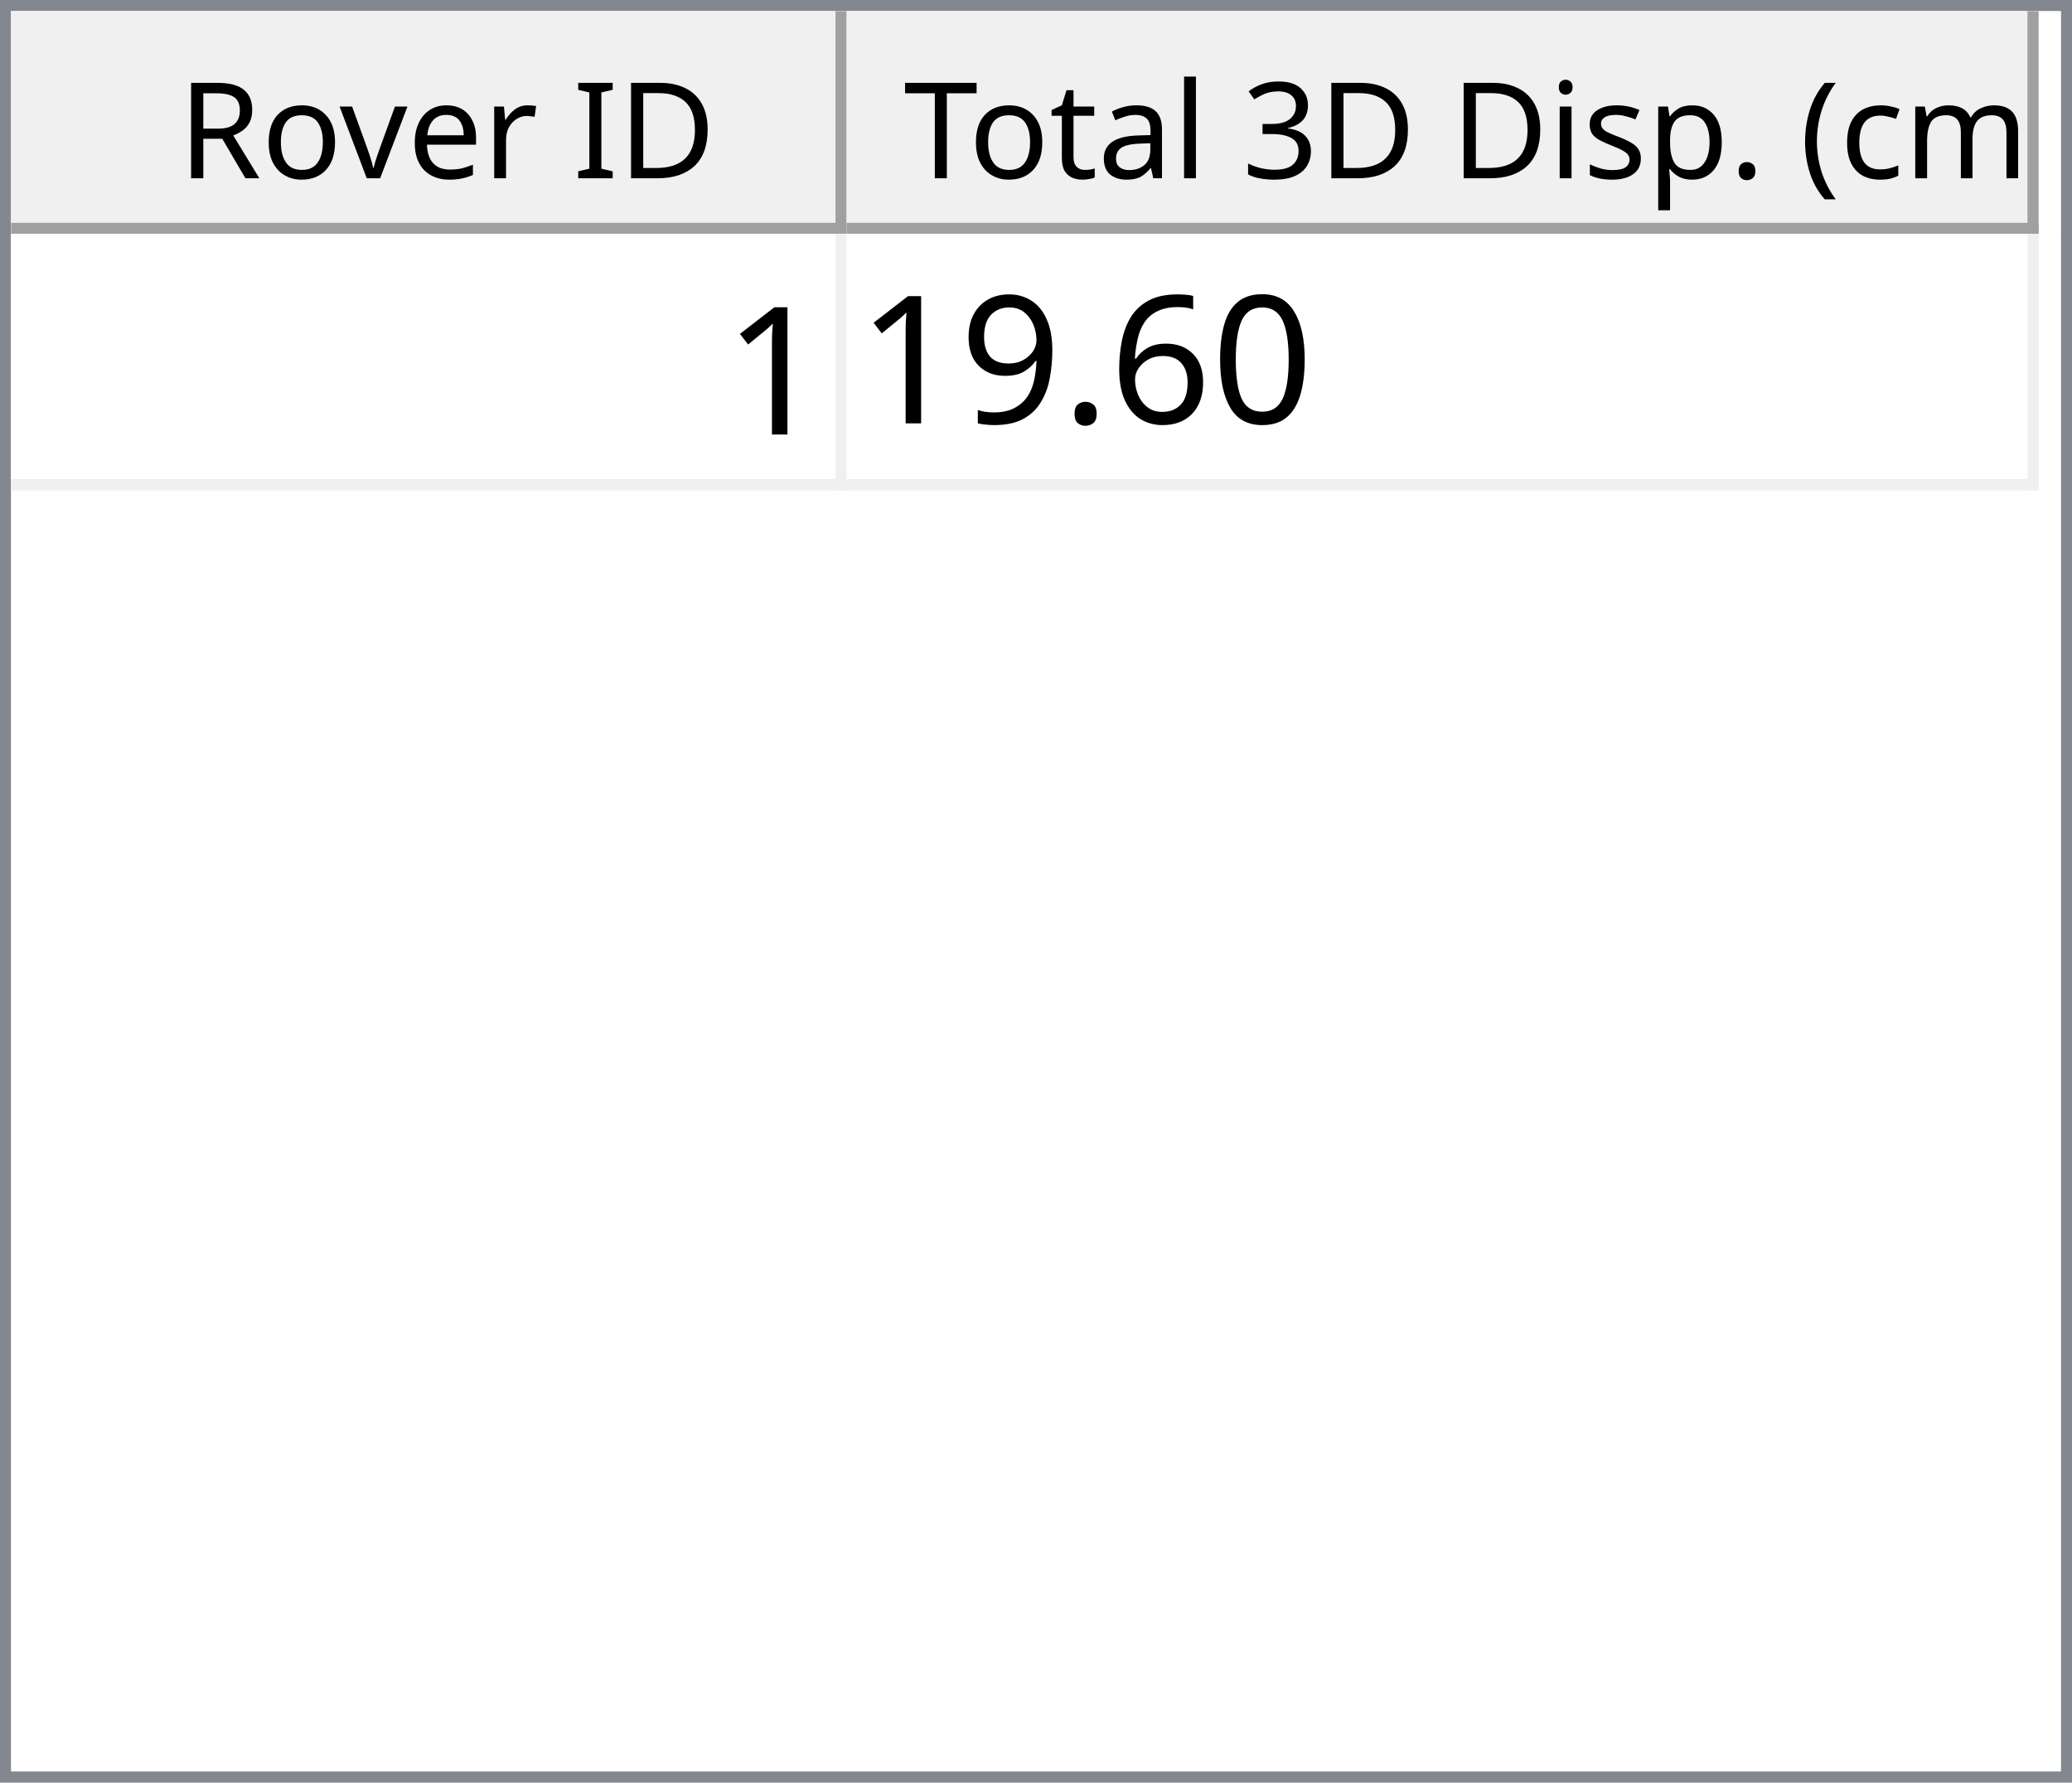
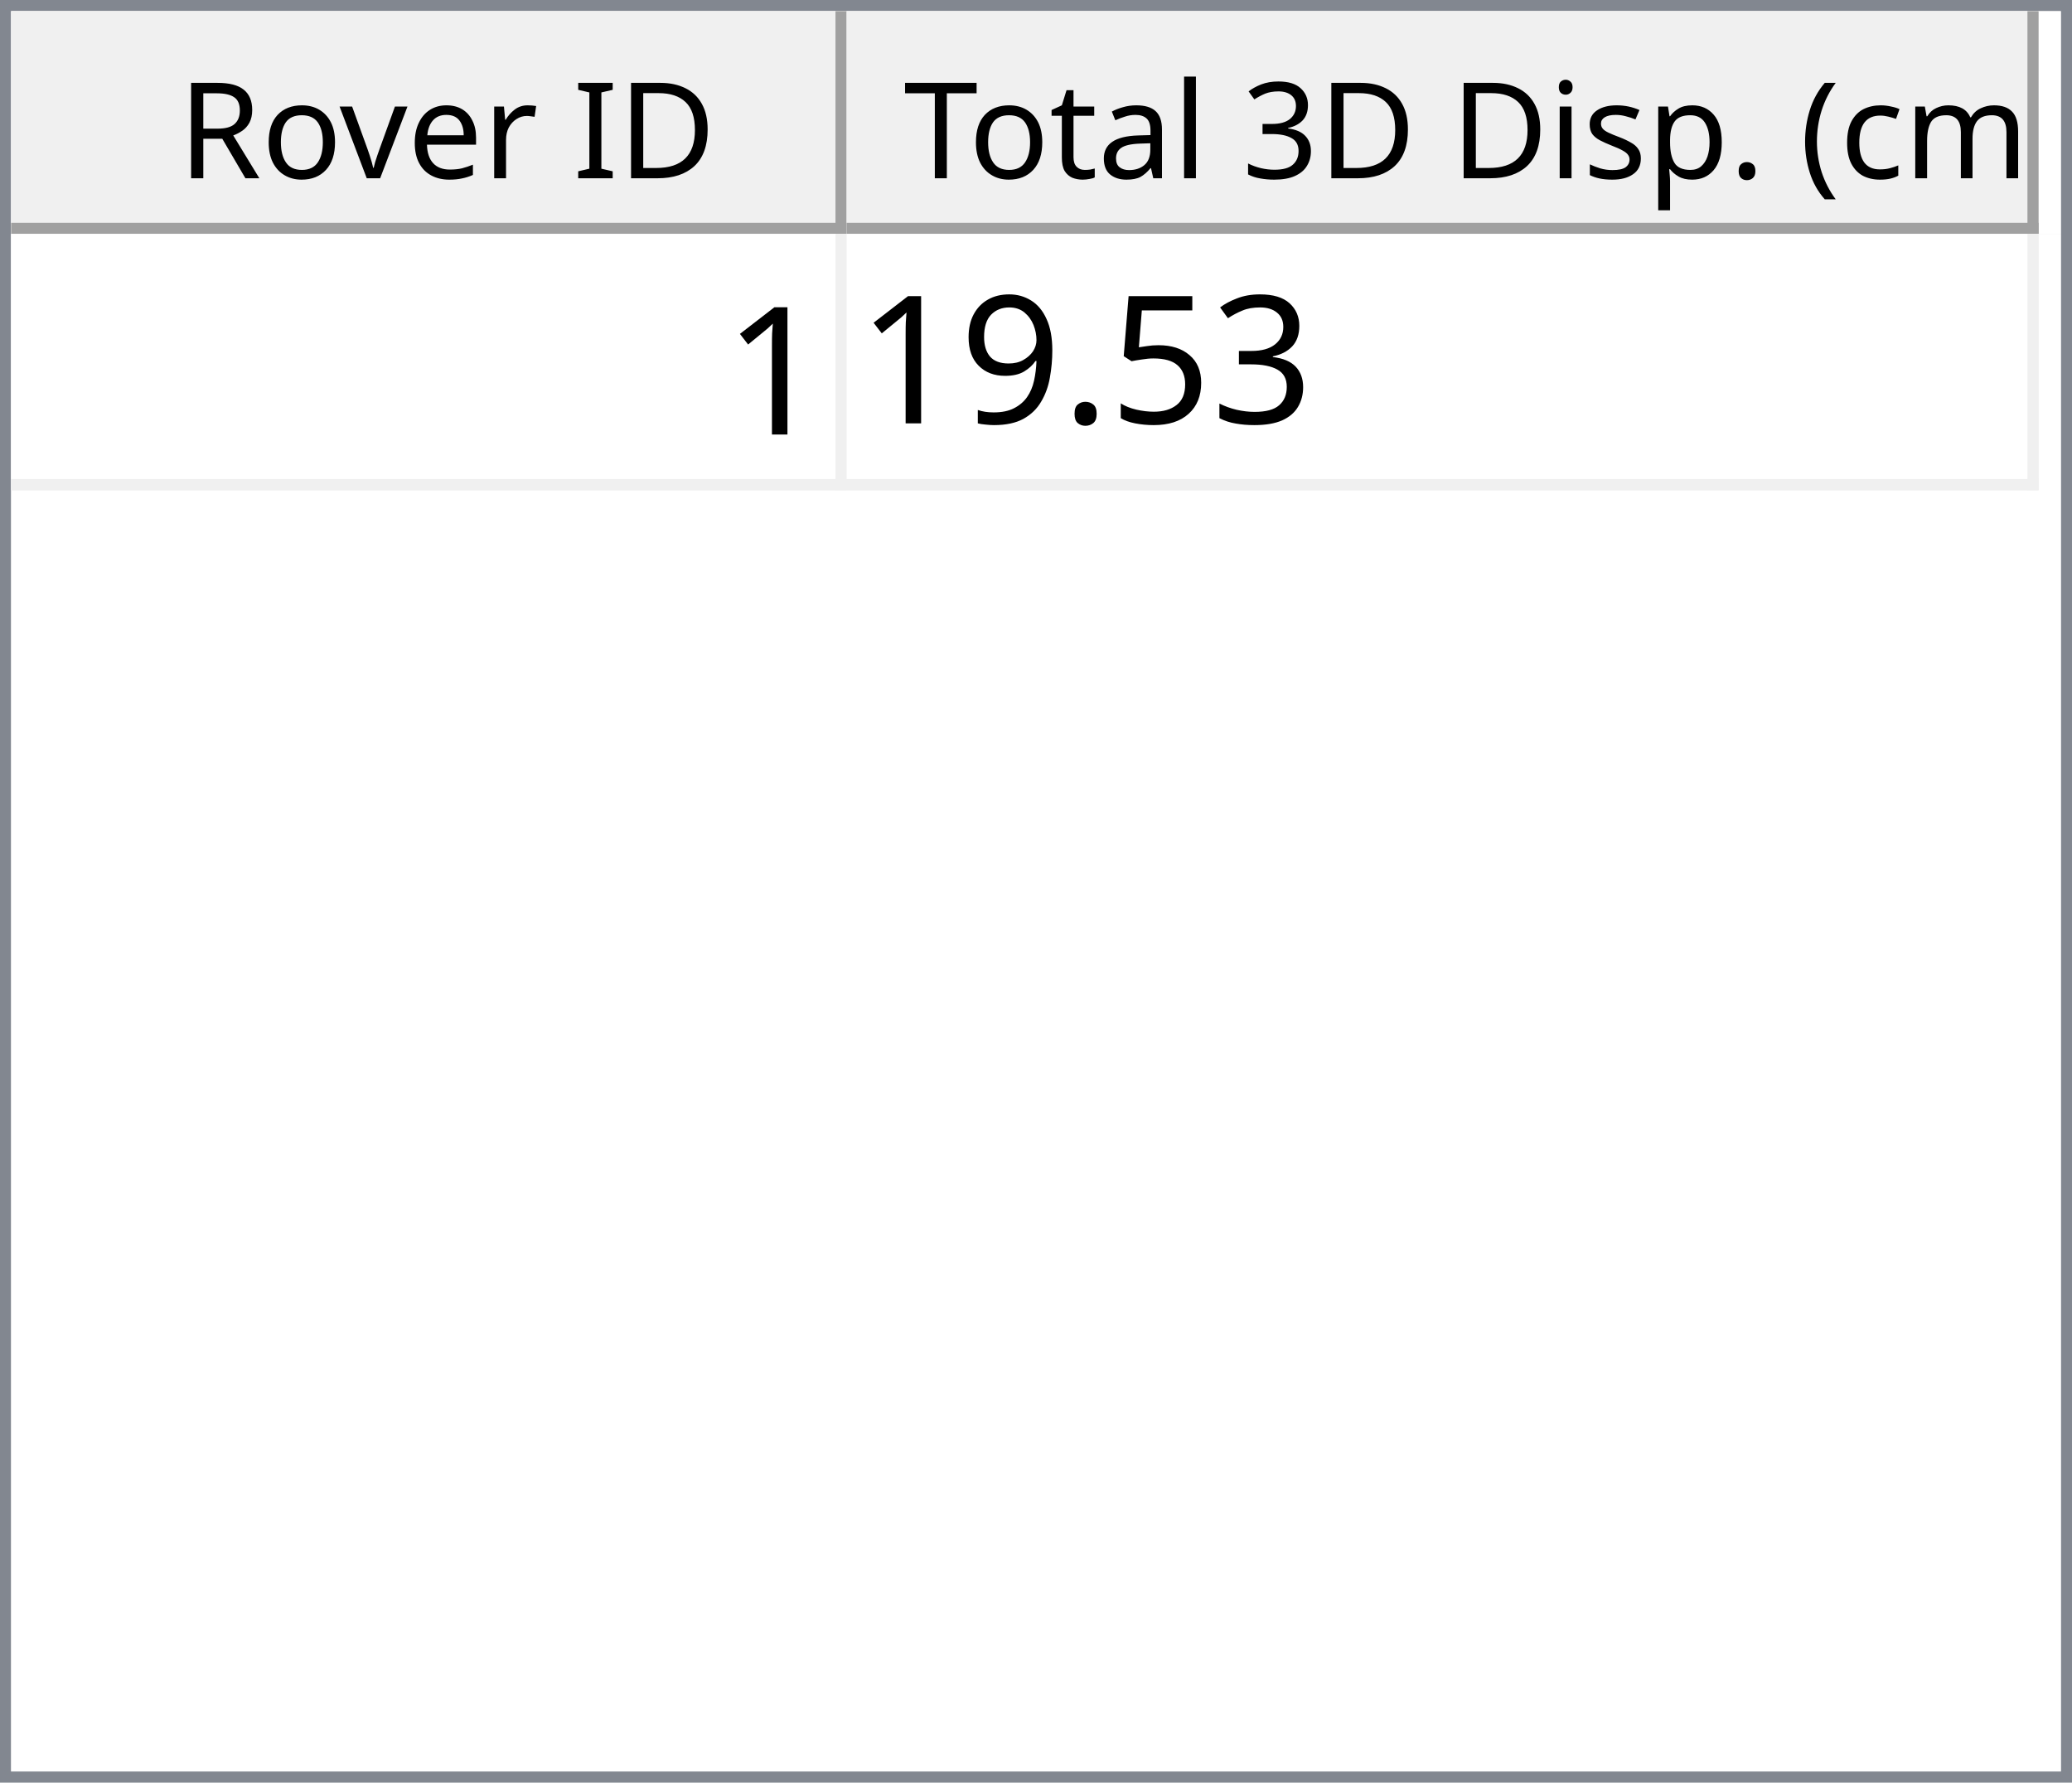
<svg xmlns="http://www.w3.org/2000/svg" style="fill-opacity:1; color-rendering:auto; color-interpolation:auto; text-rendering:auto; stroke:black; stroke-linecap:square; stroke-miterlimit:10; shape-rendering:auto; stroke-opacity:1; fill:black; stroke-dasharray:none; font-weight:normal; stroke-width:1; font-family:'Dialog'; font-style:normal; stroke-linejoin:miter; font-size:12px; stroke-dashoffset:0; image-rendering:auto;" width="186" height="160">
  <defs id="genericDefs" />
  <g>
    <defs id="defs1">
      <clipPath clipPathUnits="userSpaceOnUse" id="clipPath1">
        <path d="M0 0 L186 0 L186 160 L0 160 L0 0 Z" />
      </clipPath>
      <clipPath clipPathUnits="userSpaceOnUse" id="clipPath2">
        <path d="M0 0 L0 160 L186 160 L186 0 Z" />
      </clipPath>
      <clipPath clipPathUnits="userSpaceOnUse" id="clipPath3">
        <path d="M0 0 L0 20 L184 20 L184 0 Z" />
      </clipPath>
      <clipPath clipPathUnits="userSpaceOnUse" id="clipPath4">
        <path d="M0 0 L0 20 L75 20 L75 0 Z" />
      </clipPath>
      <clipPath clipPathUnits="userSpaceOnUse" id="clipPath5">
        <path d="M1 1 L1 19 L74 19 L74 1 Z" />
      </clipPath>
      <clipPath clipPathUnits="userSpaceOnUse" id="clipPath6">
        <path d="M0 0 L0 18 L73 18 L73 0 Z" />
      </clipPath>
      <clipPath clipPathUnits="userSpaceOnUse" id="clipPath7">
        <path d="M-0.5 -0.5 L-0.5 19.5 L74.5 19.5 L74.5 -0.5 Z" />
      </clipPath>
      <clipPath clipPathUnits="userSpaceOnUse" id="clipPath8">
        <path d="M0 0 L0 20 L107 20 L107 0 Z" />
      </clipPath>
      <clipPath clipPathUnits="userSpaceOnUse" id="clipPath9">
        <path d="M1 1 L1 19 L106 19 L106 1 Z" />
      </clipPath>
      <clipPath clipPathUnits="userSpaceOnUse" id="clipPath10">
        <path d="M0 0 L0 18 L105 18 L105 0 Z" />
      </clipPath>
      <clipPath clipPathUnits="userSpaceOnUse" id="clipPath11">
        <path d="M-0.5 -0.5 L-0.5 19.5 L106.5 19.5 L106.5 -0.5 Z" />
      </clipPath>
      <clipPath clipPathUnits="userSpaceOnUse" id="clipPath12">
        <path d="M0 0 L0 138 L184 138 L184 0 Z" />
      </clipPath>
      <clipPath clipPathUnits="userSpaceOnUse" id="clipPath13">
        <path d="M0 0 L0 23 L182 23 L182 0 Z" />
      </clipPath>
      <clipPath clipPathUnits="userSpaceOnUse" id="clipPath14">
        <path d="M-0.5 -0.5 L-0.5 22.5 L181.5 22.5 L181.5 -0.5 Z" />
      </clipPath>
      <clipPath clipPathUnits="userSpaceOnUse" id="clipPath15">
        <path d="M0 0 L0 22 L74 22 L74 0 Z" />
      </clipPath>
      <clipPath clipPathUnits="userSpaceOnUse" id="clipPath16">
        <path d="M0 0 L0 22 L106 22 L106 0 Z" />
      </clipPath>
      <font horiz-adv-x="64.551" id="font1">
        <font-face ascent="107.91" descent="25.098" units-per-em="100" style="font-style:normal; font-family:Segoe UI; font-weight:normal;" />
        <missing-glyph horiz-adv-x="64.551" d="M8.109 0 L8.109 68.266 L56.453 68.266 L56.453 0 L8.109 0 ZM15.328 7.234 L49.219 7.234 L49.219 61.031 L15.328 61.031 L15.328 7.234 Z" />
        <glyph unicode="D" horiz-adv-x="70.117" d="M9.188 0 L9.188 70.016 L28.516 70.016 Q65.531 70.016 65.531 35.891 Q65.531 19.672 55.25 9.836 Q44.969 0 27.734 0 L9.188 0 ZM17.391 62.594 L17.391 7.422 L27.828 7.422 Q41.609 7.422 49.273 14.797 Q56.938 22.172 56.938 35.688 Q56.938 62.594 28.328 62.594 L17.391 62.594 Z" />
        <glyph unicode="I" horiz-adv-x="26.611" d="M17.391 0 L9.188 0 L9.188 70.016 L17.391 70.016 L17.391 0 Z" />
        <glyph unicode=" " horiz-adv-x="27.393" d="" />
        <glyph unicode="r" horiz-adv-x="34.766" d="M34.188 41.891 Q32.078 43.5 28.125 43.5 Q23 43.5 19.555 38.672 Q16.109 33.844 16.109 25.484 L16.109 0 L8.109 0 L8.109 50 L16.109 50 L16.109 39.703 L16.312 39.703 Q18.016 44.969 21.531 47.922 Q25.047 50.875 29.391 50.875 Q32.516 50.875 34.188 50.203 L34.188 41.891 Z" />
        <glyph unicode="e" horiz-adv-x="52.295" d="M48.297 23 L12.984 23 Q13.188 14.656 17.484 10.109 Q21.781 5.562 29.297 5.562 Q37.75 5.562 44.828 11.141 L44.828 3.609 Q38.234 -1.172 27.391 -1.172 Q16.797 -1.172 10.742 5.641 Q4.688 12.453 4.688 24.812 Q4.688 36.469 11.305 43.82 Q17.922 51.172 27.734 51.172 Q37.547 51.172 42.922 44.828 Q48.297 38.484 48.297 27.203 L48.297 23 ZM40.094 29.781 Q40.047 36.719 36.75 40.578 Q33.453 44.438 27.594 44.438 Q21.922 44.438 17.969 40.383 Q14.016 36.328 13.094 29.781 L40.094 29.781 Z" />
        <glyph unicode="v" horiz-adv-x="47.9" d="M47.406 50 L27.484 0 L19.625 0 L0.688 50 L9.469 50 L22.172 13.672 Q23.578 9.672 23.922 6.688 L24.125 6.688 Q24.609 10.453 25.688 13.484 L38.969 50 L47.406 50 Z" />
        <glyph unicode="o" horiz-adv-x="58.594" d="M29 -1.172 Q17.922 -1.172 11.305 5.836 Q4.688 12.844 4.688 24.422 Q4.688 37.016 11.57 44.094 Q18.453 51.172 30.172 51.172 Q41.359 51.172 47.633 44.289 Q53.906 37.406 53.906 25.203 Q53.906 13.234 47.141 6.031 Q40.375 -1.172 29 -1.172 ZM29.594 44.438 Q21.875 44.438 17.383 39.188 Q12.891 33.938 12.891 24.703 Q12.891 15.828 17.43 10.695 Q21.969 5.562 29.594 5.562 Q37.359 5.562 41.531 10.594 Q45.703 15.625 45.703 24.906 Q45.703 34.281 41.531 39.359 Q37.359 44.438 29.594 44.438 Z" />
        <glyph unicode="R" horiz-adv-x="59.814" d="M59.375 0 L49.609 0 L37.891 19.625 Q36.281 22.359 34.766 24.289 Q33.25 26.219 31.664 27.438 Q30.078 28.656 28.25 29.219 Q26.422 29.781 24.125 29.781 L17.391 29.781 L17.391 0 L9.188 0 L9.188 70.016 L30.078 70.016 Q34.672 70.016 38.555 68.867 Q42.438 67.719 45.289 65.375 Q48.141 63.031 49.758 59.547 Q51.375 56.062 51.375 51.375 Q51.375 47.703 50.273 44.656 Q49.172 41.609 47.148 39.211 Q45.125 36.812 42.266 35.133 Q39.406 33.453 35.844 32.516 L35.844 32.328 Q37.594 31.547 38.891 30.547 Q40.188 29.547 41.359 28.18 Q42.531 26.812 43.68 25.078 Q44.828 23.344 46.234 21.047 L59.375 0 ZM17.391 62.594 L17.391 37.203 L28.516 37.203 Q31.594 37.203 34.203 38.133 Q36.812 39.062 38.719 40.797 Q40.625 42.531 41.703 45.047 Q42.781 47.562 42.781 50.688 Q42.781 56.297 39.141 59.445 Q35.5 62.594 28.609 62.594 L17.391 62.594 Z" />
        <glyph unicode=")" horiz-adv-x="30.176" d="M8.297 -15.922 L1.172 -15.922 Q16.406 2.344 16.406 26.812 Q16.406 51.469 1.078 70.016 L8.297 70.016 Q23.531 52.156 23.531 26.703 Q23.531 1.375 8.297 -15.922 Z" />
        <glyph unicode="m" horiz-adv-x="86.133" d="M79.109 0 L71.094 0 L71.094 28.719 Q71.094 37.016 68.531 40.727 Q65.969 44.438 59.906 44.438 Q54.781 44.438 51.195 39.75 Q47.609 35.062 47.609 28.516 L47.609 0 L39.594 0 L39.594 29.688 Q39.594 44.438 28.219 44.438 Q22.953 44.438 19.531 40.016 Q16.109 35.594 16.109 28.516 L16.109 0 L8.109 0 L8.109 50 L16.109 50 L16.109 42.094 L16.312 42.094 Q21.625 51.172 31.844 51.172 Q36.969 51.172 40.773 48.312 Q44.578 45.453 46 40.828 Q51.562 51.172 62.594 51.172 Q79.109 51.172 79.109 30.812 L79.109 0 Z" />
        <glyph unicode="c" horiz-adv-x="46.191" d="M42.188 2.297 Q36.422 -1.172 28.516 -1.172 Q17.828 -1.172 11.258 5.789 Q4.688 12.75 4.688 23.828 Q4.688 36.188 11.766 43.68 Q18.844 51.172 30.672 51.172 Q37.25 51.172 42.281 48.734 L42.281 40.531 Q36.719 44.438 30.375 44.438 Q22.703 44.438 17.797 38.945 Q12.891 33.453 12.891 24.516 Q12.891 15.719 17.508 10.641 Q22.125 5.562 29.891 5.562 Q36.422 5.562 42.188 9.906 L42.188 2.297 Z" />
        <glyph unicode="(" horiz-adv-x="30.176" d="M29.109 -15.922 L21.969 -15.922 Q6.844 1.375 6.844 26.703 Q6.844 52.156 21.969 70.016 L29.203 70.016 Q13.875 51.469 13.875 26.812 Q13.875 2.344 29.109 -15.922 Z" />
        <glyph unicode="." horiz-adv-x="21.68" d="M10.891 -1.078 Q8.641 -1.078 7.055 0.539 Q5.469 2.156 5.469 4.391 Q5.469 6.641 7.055 8.273 Q8.641 9.906 10.891 9.906 Q13.188 9.906 14.797 8.273 Q16.406 6.641 16.406 4.391 Q16.406 2.156 14.797 0.539 Q13.188 -1.078 10.891 -1.078 Z" />
        <glyph unicode="p" horiz-adv-x="58.789" d="M16.312 7.234 L16.109 7.234 L16.109 -23 L8.109 -23 L8.109 50 L16.109 50 L16.109 41.219 L16.312 41.219 Q22.219 51.172 33.594 51.172 Q43.266 51.172 48.688 44.461 Q54.109 37.75 54.109 26.469 Q54.109 13.922 48 6.375 Q41.891 -1.172 31.297 -1.172 Q21.578 -1.172 16.312 7.234 ZM16.109 27.391 L16.109 20.406 Q16.109 14.203 20.141 9.883 Q24.172 5.562 30.375 5.562 Q37.641 5.562 41.773 11.133 Q45.906 16.703 45.906 26.609 Q45.906 34.969 42.047 39.703 Q38.188 44.438 31.594 44.438 Q24.609 44.438 20.359 39.578 Q16.109 34.719 16.109 27.391 Z" />
        <glyph unicode="s" horiz-adv-x="42.432" d="M5.078 1.812 L5.078 10.406 Q11.625 5.562 19.484 5.562 Q30.031 5.562 30.031 12.594 Q30.031 14.594 29.125 15.992 Q28.219 17.391 26.68 18.461 Q25.141 19.531 23.07 20.383 Q21 21.234 18.609 22.172 Q15.281 23.484 12.766 24.828 Q10.25 26.172 8.57 27.859 Q6.891 29.547 6.031 31.695 Q5.172 33.844 5.172 36.719 Q5.172 40.234 6.789 42.945 Q8.406 45.656 11.086 47.484 Q13.766 49.312 17.211 50.242 Q20.656 51.172 24.312 51.172 Q30.812 51.172 35.938 48.922 L35.938 40.828 Q30.422 44.438 23.25 44.438 Q21 44.438 19.195 43.922 Q17.391 43.406 16.094 42.477 Q14.797 41.547 14.086 40.258 Q13.375 38.969 13.375 37.406 Q13.375 35.453 14.086 34.133 Q14.797 32.812 16.164 31.789 Q17.531 30.766 19.484 29.938 Q21.438 29.109 23.922 28.125 Q27.25 26.859 29.883 25.516 Q32.516 24.172 34.375 22.484 Q36.234 20.797 37.234 18.602 Q38.234 16.406 38.234 13.375 Q38.234 9.672 36.602 6.938 Q34.969 4.203 32.234 2.398 Q29.5 0.594 25.93 -0.289 Q22.359 -1.172 18.453 -1.172 Q10.75 -1.172 5.078 1.812 Z" />
        <glyph unicode="i" horiz-adv-x="24.219" d="M12.203 62.703 Q10.062 62.703 8.547 64.164 Q7.031 65.625 7.031 67.875 Q7.031 70.125 8.547 71.609 Q10.062 73.094 12.203 73.094 Q14.406 73.094 15.945 71.609 Q17.484 70.125 17.484 67.875 Q17.484 65.719 15.945 64.211 Q14.406 62.703 12.203 62.703 ZM16.109 0 L8.109 0 L8.109 50 L16.109 50 L16.109 0 Z" />
        <glyph unicode="3" horiz-adv-x="53.906" d="M46.531 19.828 Q46.531 15.094 44.75 11.211 Q42.969 7.328 39.719 4.57 Q36.469 1.812 31.93 0.297 Q27.391 -1.219 21.922 -1.219 Q11.922 -1.219 6 2.594 L6 11.188 Q13.094 5.609 22.219 5.609 Q25.875 5.609 28.828 6.539 Q31.781 7.469 33.906 9.227 Q36.031 10.984 37.18 13.477 Q38.328 15.969 38.328 19.094 Q38.328 32.812 18.797 32.812 L12.984 32.812 L12.984 39.594 L18.5 39.594 Q35.797 39.594 35.797 52.484 Q35.797 64.406 22.609 64.406 Q15.188 64.406 8.688 59.422 L8.688 67.188 Q15.375 71.188 24.609 71.188 Q29 71.188 32.57 69.969 Q36.141 68.75 38.68 66.555 Q41.219 64.359 42.609 61.281 Q44 58.203 44 54.5 Q44 40.672 30.031 36.719 L30.031 36.531 Q33.594 36.141 36.625 34.797 Q39.656 33.453 41.852 31.305 Q44.047 29.156 45.289 26.25 Q46.531 23.344 46.531 19.828 Z" />
        <glyph unicode="l" horiz-adv-x="24.219" d="M16.109 0 L8.109 0 L8.109 74.031 L16.109 74.031 L16.109 0 Z" />
        <glyph unicode="a" horiz-adv-x="50.879" d="M43.891 0 L35.891 0 L35.891 7.812 L35.688 7.812 Q30.469 -1.172 20.312 -1.172 Q12.844 -1.172 8.617 2.781 Q4.391 6.734 4.391 13.281 Q4.391 27.297 20.906 29.594 L35.891 31.688 Q35.891 44.438 25.594 44.438 Q16.547 44.438 9.281 38.281 L9.281 46.484 Q16.656 51.172 26.266 51.172 Q43.891 51.172 43.891 32.516 L43.891 0 ZM35.891 25.297 L23.828 23.641 Q18.266 22.859 15.43 20.875 Q12.594 18.891 12.594 13.875 Q12.594 10.203 15.211 7.883 Q17.828 5.562 22.172 5.562 Q28.125 5.562 32.008 9.742 Q35.891 13.922 35.891 20.312 L35.891 25.297 Z" />
        <glyph unicode="t" horiz-adv-x="33.887" d="M31.297 0.484 Q28.469 -1.078 23.828 -1.078 Q10.688 -1.078 10.688 13.578 L10.688 43.172 L2.094 43.172 L2.094 50 L10.688 50 L10.688 62.203 L18.703 64.797 L18.703 50 L31.297 50 L31.297 43.172 L18.703 43.172 L18.703 14.984 Q18.703 9.969 20.414 7.82 Q22.125 5.672 26.078 5.672 Q29.109 5.672 31.297 7.328 L31.297 0.484 Z" />
        <glyph unicode="T" horiz-adv-x="52.393" d="M50.594 62.594 L30.375 62.594 L30.375 0 L22.172 0 L22.172 62.594 L2 62.594 L2 70.016 L50.594 70.016 L50.594 62.594 Z" />
      </font>
      <font horiz-adv-x="75.0" id="font2">
        <font-face ascent="100.537" descent="21.973" units-per-em="100" style="font-style:normal; font-family:sans-serif; font-weight:normal;" />
        <missing-glyph horiz-adv-x="75.0" d="M12.5 0 L12.5 62.5 L62.5 62.5 L62.5 0 L12.5 0 ZM14.062 1.562 L60.938 1.562 L60.938 60.938 L14.062 60.938 L14.062 1.562 Z" />
        <glyph unicode="1" horiz-adv-x="55.615" d="M37.25 0 L28.469 0 L28.469 56 Q25.297 52.984 20.141 49.953 Q14.984 46.922 10.891 45.406 L10.891 53.906 Q18.266 57.375 23.781 62.305 Q29.297 67.234 31.594 71.875 L37.25 71.875 L37.25 0 Z" />
-         <glyph unicode="0" horiz-adv-x="55.615" d="M4.156 35.297 Q4.156 48 6.766 55.742 Q9.375 63.484 14.523 67.68 Q19.672 71.875 27.484 71.875 Q33.25 71.875 37.594 69.555 Q41.938 67.234 44.773 62.867 Q47.609 58.5 49.219 52.227 Q50.828 45.953 50.828 35.297 Q50.828 22.703 48.242 14.969 Q45.656 7.234 40.508 3.008 Q35.359 -1.219 27.484 -1.219 Q17.141 -1.219 11.234 6.203 Q4.156 15.141 4.156 35.297 ZM13.188 35.297 Q13.188 17.672 17.312 11.836 Q21.438 6 27.484 6 Q33.547 6 37.672 11.859 Q41.797 17.719 41.797 35.297 Q41.797 52.984 37.672 58.789 Q33.547 64.594 27.391 64.594 Q21.344 64.594 17.719 59.469 Q13.188 52.938 13.188 35.297 Z" />
-         <glyph unicode="6" horiz-adv-x="55.615" d="M49.75 54.047 L41.016 53.375 Q39.844 58.547 37.703 60.891 Q34.125 64.656 28.906 64.656 Q24.703 64.656 21.531 62.312 Q17.391 59.281 14.992 53.469 Q12.594 47.656 12.5 36.922 Q15.672 41.75 20.266 44.094 Q24.859 46.438 29.891 46.438 Q38.672 46.438 44.852 39.969 Q51.031 33.5 51.031 23.25 Q51.031 16.5 48.125 10.719 Q45.219 4.938 40.141 1.859 Q35.062 -1.219 28.609 -1.219 Q17.625 -1.219 10.695 6.859 Q3.766 14.938 3.766 33.5 Q3.766 54.25 11.422 63.672 Q18.109 71.875 29.438 71.875 Q37.891 71.875 43.289 67.141 Q48.688 62.406 49.75 54.047 ZM13.875 23.188 Q13.875 18.656 15.797 14.508 Q17.719 10.359 21.188 8.18 Q24.656 6 28.469 6 Q34.031 6 38.039 10.492 Q42.047 14.984 42.047 22.703 Q42.047 30.125 38.086 34.398 Q34.125 38.672 28.125 38.672 Q22.172 38.672 18.023 34.398 Q13.875 30.125 13.875 23.188 Z" />
+         <glyph unicode="3" horiz-adv-x="55.615" d="M4.203 18.891 L12.984 20.062 Q14.5 12.594 18.141 9.297 Q21.781 6 27 6 Q33.203 6 37.477 10.297 Q41.75 14.594 41.75 20.953 Q41.75 27 37.797 30.93 Q33.844 34.859 27.734 34.859 Q25.25 34.859 21.531 33.891 L22.516 41.609 Q23.391 41.5 23.922 41.5 Q29.547 41.5 34.039 44.43 Q38.531 47.359 38.531 53.469 Q38.531 58.297 35.258 61.477 Q31.984 64.656 26.812 64.656 Q21.688 64.656 18.266 61.43 Q14.844 58.203 13.875 51.766 L5.078 53.328 Q6.688 62.156 12.398 67.016 Q18.109 71.875 26.609 71.875 Q32.469 71.875 37.398 69.359 Q42.328 66.844 44.945 62.5 Q47.562 58.156 47.562 53.266 Q47.562 48.641 45.07 44.828 Q42.578 41.016 37.703 38.766 Q44.047 37.312 47.562 32.695 Q51.078 28.078 51.078 21.141 Q51.078 11.766 44.242 5.25 Q37.406 -1.266 26.953 -1.266 Q17.531 -1.266 11.305 4.352 Q5.078 9.969 4.203 18.891 Z" />
+         <glyph unicode="5" horiz-adv-x="55.615" d="M4.156 18.75 L13.375 19.531 Q14.406 12.797 18.141 9.398 Q21.875 6 27.156 6 Q33.5 6 37.891 10.789 Q42.281 15.578 42.281 23.484 Q42.281 31 38.062 35.352 Q33.844 39.703 27 39.703 Q22.75 39.703 19.336 37.773 Q15.922 35.844 13.969 32.766 L5.719 33.844 L12.641 70.609 L48.25 70.609 L48.25 62.203 L19.672 62.203 L15.828 42.969 Q22.266 47.469 29.344 47.469 Q38.719 47.469 45.164 40.969 Q51.609 34.469 51.609 24.266 Q51.609 14.547 45.953 7.469 Q39.062 -1.219 27.156 -1.219 Q17.391 -1.219 11.211 4.25 Q5.031 9.719 4.156 18.75 Z" />
        <glyph unicode="." horiz-adv-x="27.783" d="M9.078 0 L9.078 10.016 L19.094 10.016 L19.094 0 L9.078 0 Z" />
        <glyph unicode="9" horiz-adv-x="55.615" d="M5.469 16.547 L13.922 17.328 Q14.984 11.375 18.016 8.688 Q21.047 6 25.781 6 Q29.828 6 32.883 7.859 Q35.938 9.719 37.891 12.82 Q39.844 15.922 41.164 21.195 Q42.484 26.469 42.484 31.938 Q42.484 32.516 42.438 33.688 Q39.797 29.5 35.234 26.883 Q30.672 24.266 25.344 24.266 Q16.453 24.266 10.305 30.711 Q4.156 37.156 4.156 47.703 Q4.156 58.594 10.578 65.234 Q17 71.875 26.656 71.875 Q33.641 71.875 39.43 68.117 Q45.219 64.359 48.219 57.398 Q51.219 50.438 51.219 37.25 Q51.219 23.531 48.242 15.406 Q45.266 7.281 39.383 3.031 Q33.5 -1.219 25.594 -1.219 Q17.188 -1.219 11.867 3.445 Q6.547 8.109 5.469 16.547 ZM41.453 48.141 Q41.453 55.719 37.43 60.156 Q33.406 64.594 27.734 64.594 Q21.875 64.594 17.531 59.812 Q13.188 55.031 13.188 47.406 Q13.188 40.578 17.312 36.305 Q21.438 32.031 27.484 32.031 Q33.594 32.031 37.523 36.305 Q41.453 40.578 41.453 48.141 Z" />
      </font>
    </defs>
    <g style="fill:white; stroke:white;">
      <rect x="0" y="0" width="186" style="clip-path:url(#clipPath1); stroke:none;" height="160" />
    </g>
    <g style="fill:white; text-rendering:optimizeSpeed; color-rendering:optimizeSpeed; image-rendering:optimizeSpeed; shape-rendering:crispEdges; stroke:white; color-interpolation:sRGB;">
      <rect x="0" width="186" height="160" y="0" style="stroke:none;" />
      <path style="stroke:none;" d="M0 160 L186 160 L186 0 L0 0 Z" />
    </g>
    <g style="fill:rgb(240,240,240); font-family:'Segoe UI'; stroke:rgb(240,240,240);">
      <rect x="0" y="0" width="186" style="clip-path:url(#clipPath2); stroke:none;" height="160" />
    </g>
    <g style="fill:rgb(130,135,144); font-family:'Segoe UI'; stroke:rgb(130,135,144);">
      <path d="M0 0 L186 0 L186 160 L0 160 L0 0 ZM1 1 L185 1 L185 159 L1 159 L1 1 Z" style="fill-rule:evenodd; clip-path:url(#clipPath2); stroke:none;" />
    </g>
    <g style="fill:white; font-family:'Segoe UI'; stroke:white;" transform="translate(1,1)">
      <rect x="0" y="0" width="184" style="clip-path:url(#clipPath3); stroke:none;" height="20" />
    </g>
    <g style="fill:rgb(240,240,240); font-family:'Segoe UI'; stroke:rgb(240,240,240);" transform="translate(1,1)">
      <rect x="0" y="0" width="75" style="clip-path:url(#clipPath4); stroke:none;" height="20" />
    </g>
    <g style="font-family:'Segoe UI';" transform="translate(2,2)">
      <text x="14" xml:space="preserve" y="14" style="clip-path:url(#clipPath6); stroke:none;">Rover ID</text>
    </g>
    <g style="fill:rgb(160,160,160); font-family:'Segoe UI'; stroke:rgb(160,160,160); stroke-linejoin:bevel;" transform="translate(1.5,1.5)">
      <line x1="74" x2="74" y1="0" style="fill:none; clip-path:url(#clipPath7);" y2="19" />
    </g>
    <g style="fill:rgb(160,160,160); font-family:'Segoe UI'; stroke:rgb(160,160,160); stroke-linejoin:bevel;" transform="matrix(1,0,0,1,1,1) translate(0.5,0.5)">
      <line x1="0" x2="74" y1="19" style="fill:none; clip-path:url(#clipPath7);" y2="19" />
    </g>
    <g style="fill:rgb(240,240,240); font-family:'Segoe UI'; stroke:rgb(240,240,240);" transform="translate(76,1)">
      <rect x="0" y="0" width="107" style="clip-path:url(#clipPath8); stroke:none;" height="20" />
    </g>
    <g style="font-family:'Segoe UI';" transform="translate(77,2)">
      <text x="1" xml:space="preserve" y="14" style="clip-path:url(#clipPath10); stroke:none;"> Total 3D Disp. (cm)</text>
    </g>
    <g style="fill:rgb(160,160,160); font-family:'Segoe UI'; stroke:rgb(160,160,160); stroke-linejoin:bevel;" transform="translate(76.5,1.5)">
      <line x1="106" x2="106" y1="0" style="fill:none; clip-path:url(#clipPath11);" y2="19" />
    </g>
    <g style="fill:rgb(160,160,160); font-family:'Segoe UI'; stroke:rgb(160,160,160); stroke-linejoin:bevel;" transform="matrix(1,0,0,1,76,1) translate(0.5,0.5)">
      <line x1="0" x2="106" y1="19" style="fill:none; clip-path:url(#clipPath11);" y2="19" />
    </g>
    <g style="fill:white; font-family:'Segoe UI'; stroke:white;" transform="translate(1,21)">
      <rect x="0" y="0" width="184" style="clip-path:url(#clipPath12); stroke:none;" height="138" />
    </g>
    <g style="fill:rgb(240,240,240); font-size:16px; font-family:sans-serif; stroke:rgb(240,240,240);" transform="translate(1,21)">
      <rect x="0" y="0" width="182" style="clip-path:url(#clipPath13); stroke:none;" height="23" />
      <line transform="translate(0.5,0.5)" x1="0" x2="181" y1="22" style="clip-path:url(#clipPath14); fill:none; stroke-linejoin:bevel;" y2="22" />
    </g>
    <g transform="matrix(1,0,0,1,1,21) translate(0.5,0.5)" style="fill:rgb(240,240,240); font-size:16px; font-family:sans-serif; stroke:rgb(240,240,240); stroke-linejoin:bevel;">
      <line x1="74" x2="74" y1="0" style="fill:none; clip-path:url(#clipPath14);" y2="22" />
    </g>
    <g transform="matrix(1,0,0,1,1,21) translate(0.5,0.5)" style="fill:rgb(240,240,240); font-size:16px; font-family:sans-serif; stroke:rgb(240,240,240); stroke-linejoin:bevel;">
      <line x1="181" x2="181" y1="0" style="fill:none; clip-path:url(#clipPath14);" y2="22" />
    </g>
    <g style="fill:white; font-size:16px; font-family:sans-serif; stroke:white;" transform="matrix(1,0,0,1,1,21)">
      <rect x="0" y="0" width="74" style="clip-path:url(#clipPath15); stroke:none;" height="22" />
      <text x="64" y="18" style="fill:black; clip-path:url(#clipPath15); stroke:none;" xml:space="preserve">1</text>
    </g>
    <g style="fill:white; font-size:16px; font-family:sans-serif; stroke:white;" transform="matrix(1,0,0,1,1,21) translate(75,0)">
      <rect x="0" y="0" width="106" style="clip-path:url(#clipPath16); stroke:none;" height="22" />
-       <text x="1" y="17" style="fill:black; clip-path:url(#clipPath16); stroke:none;" xml:space="preserve">19.60</text>
+       <text x="1" y="17" style="fill:black; clip-path:url(#clipPath16); stroke:none;" xml:space="preserve">19.53</text>
    </g>
  </g>
</svg>
